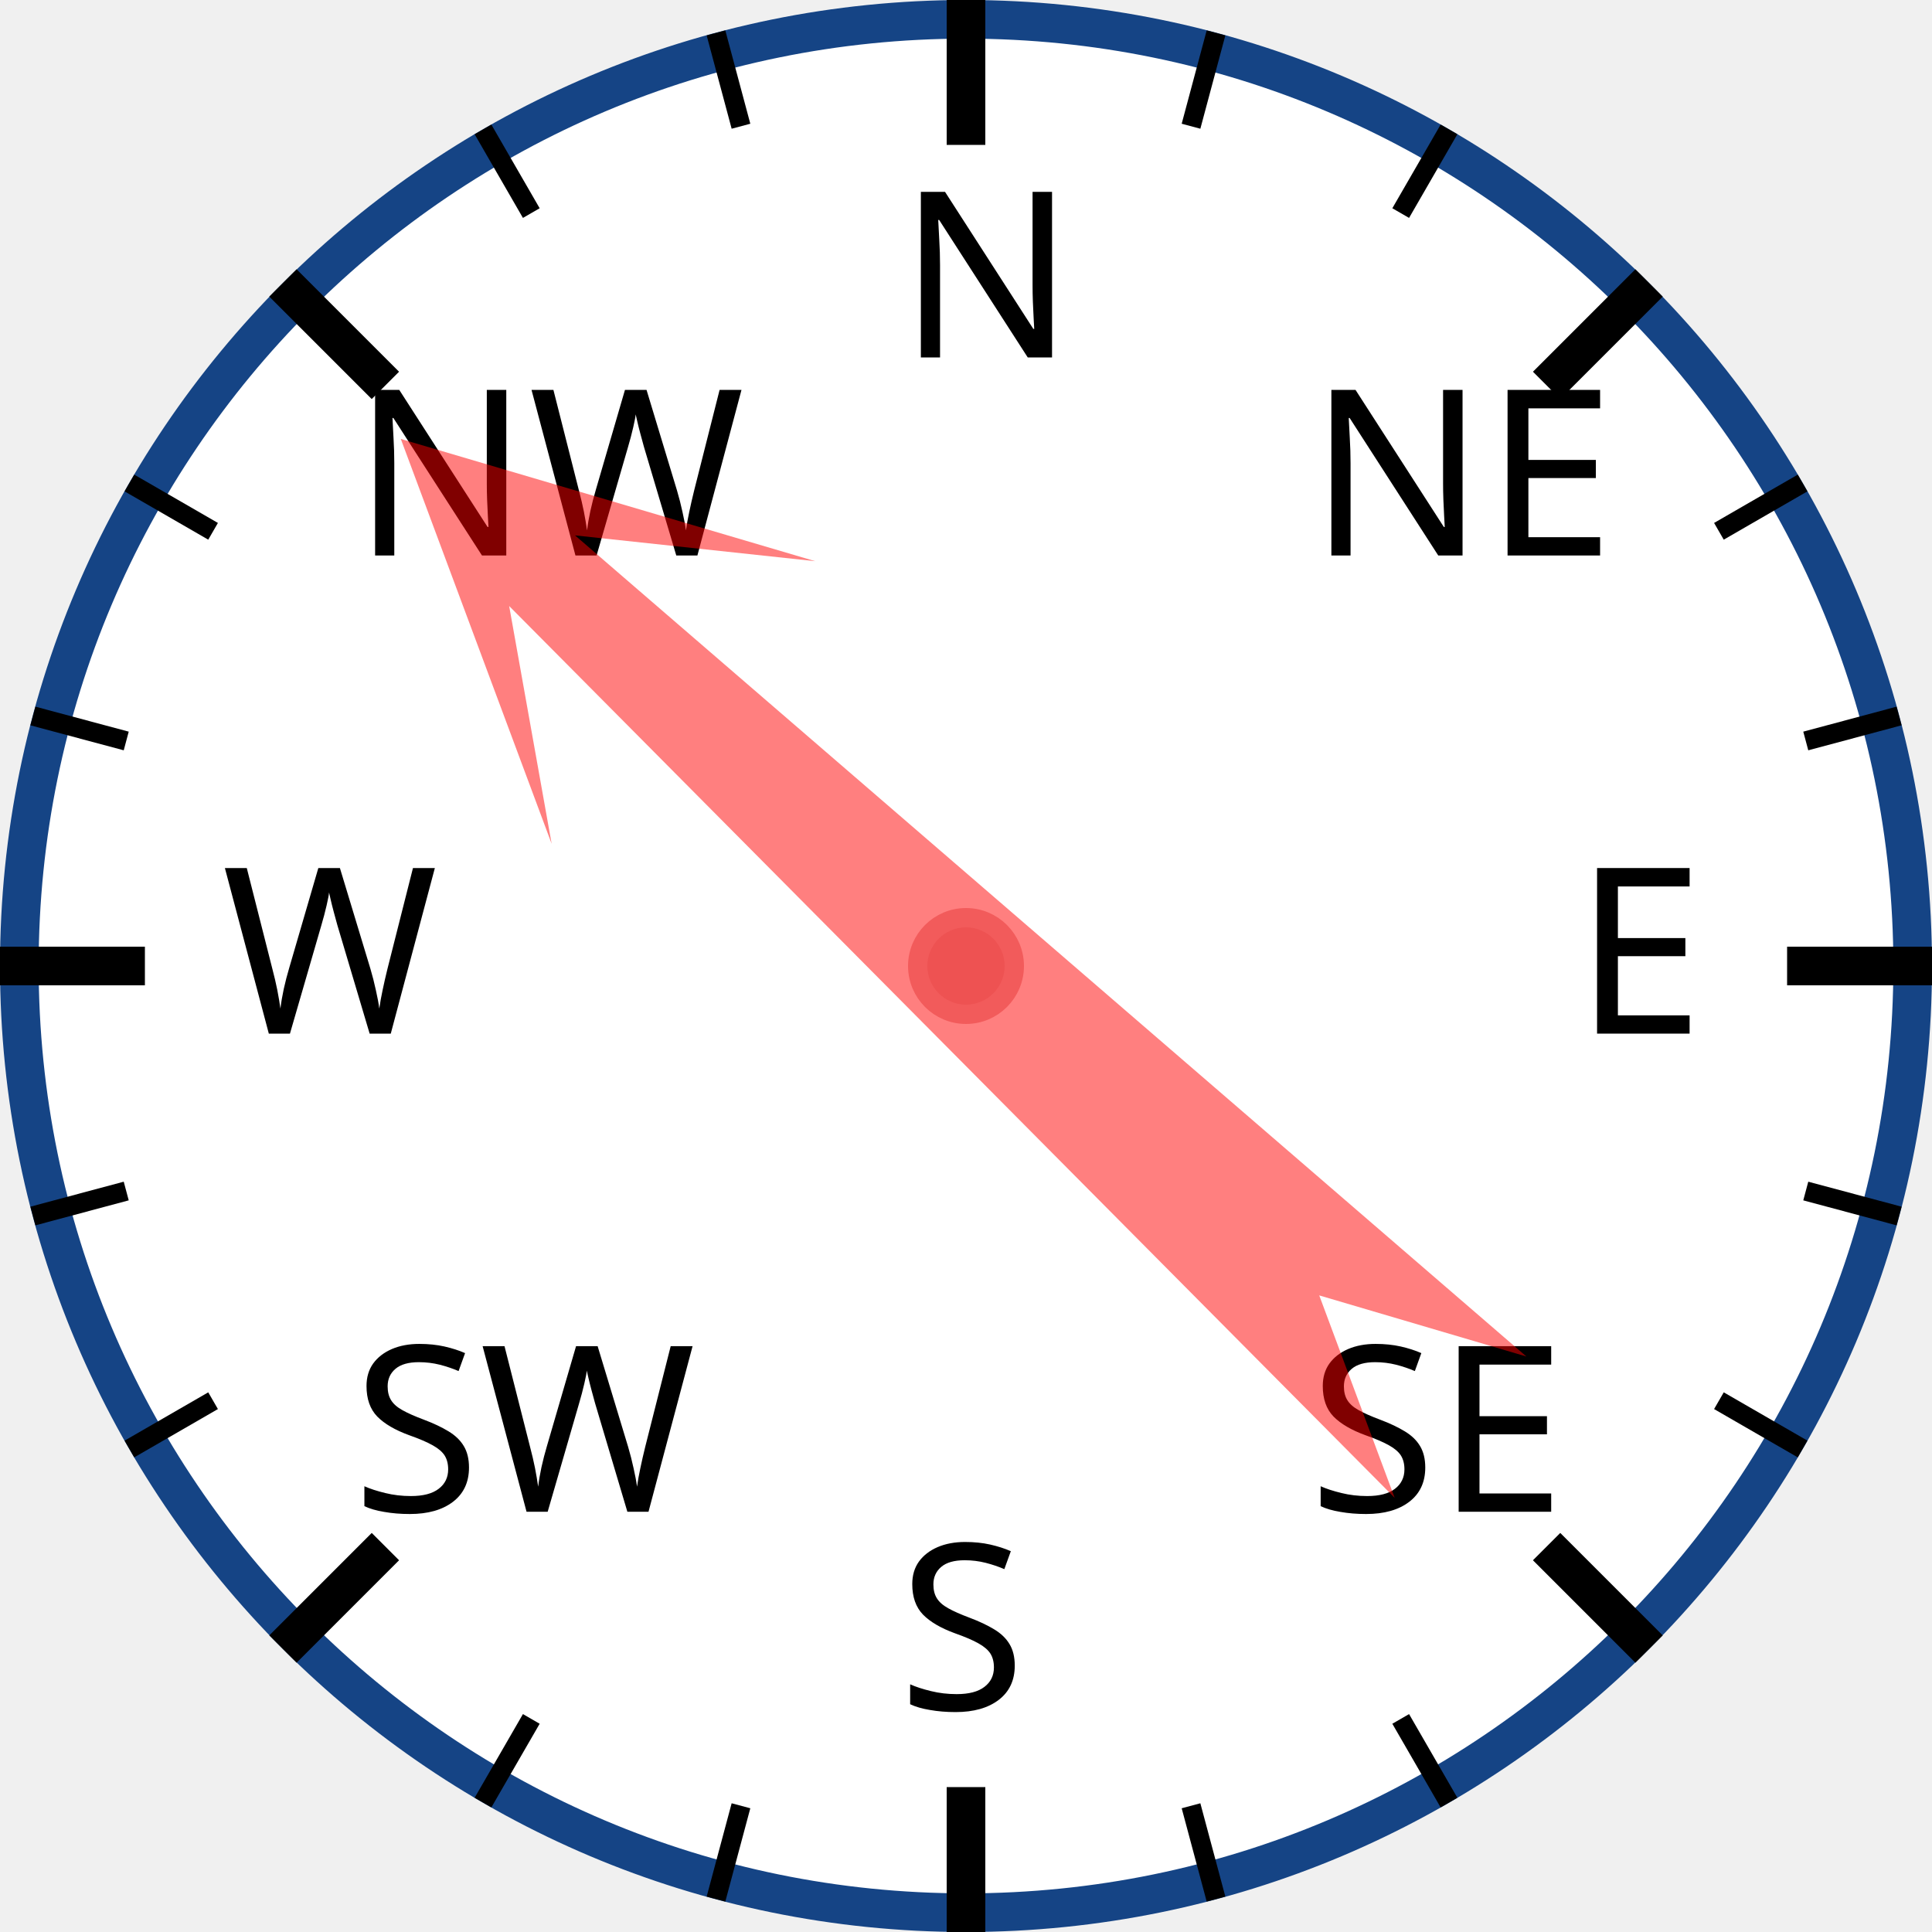
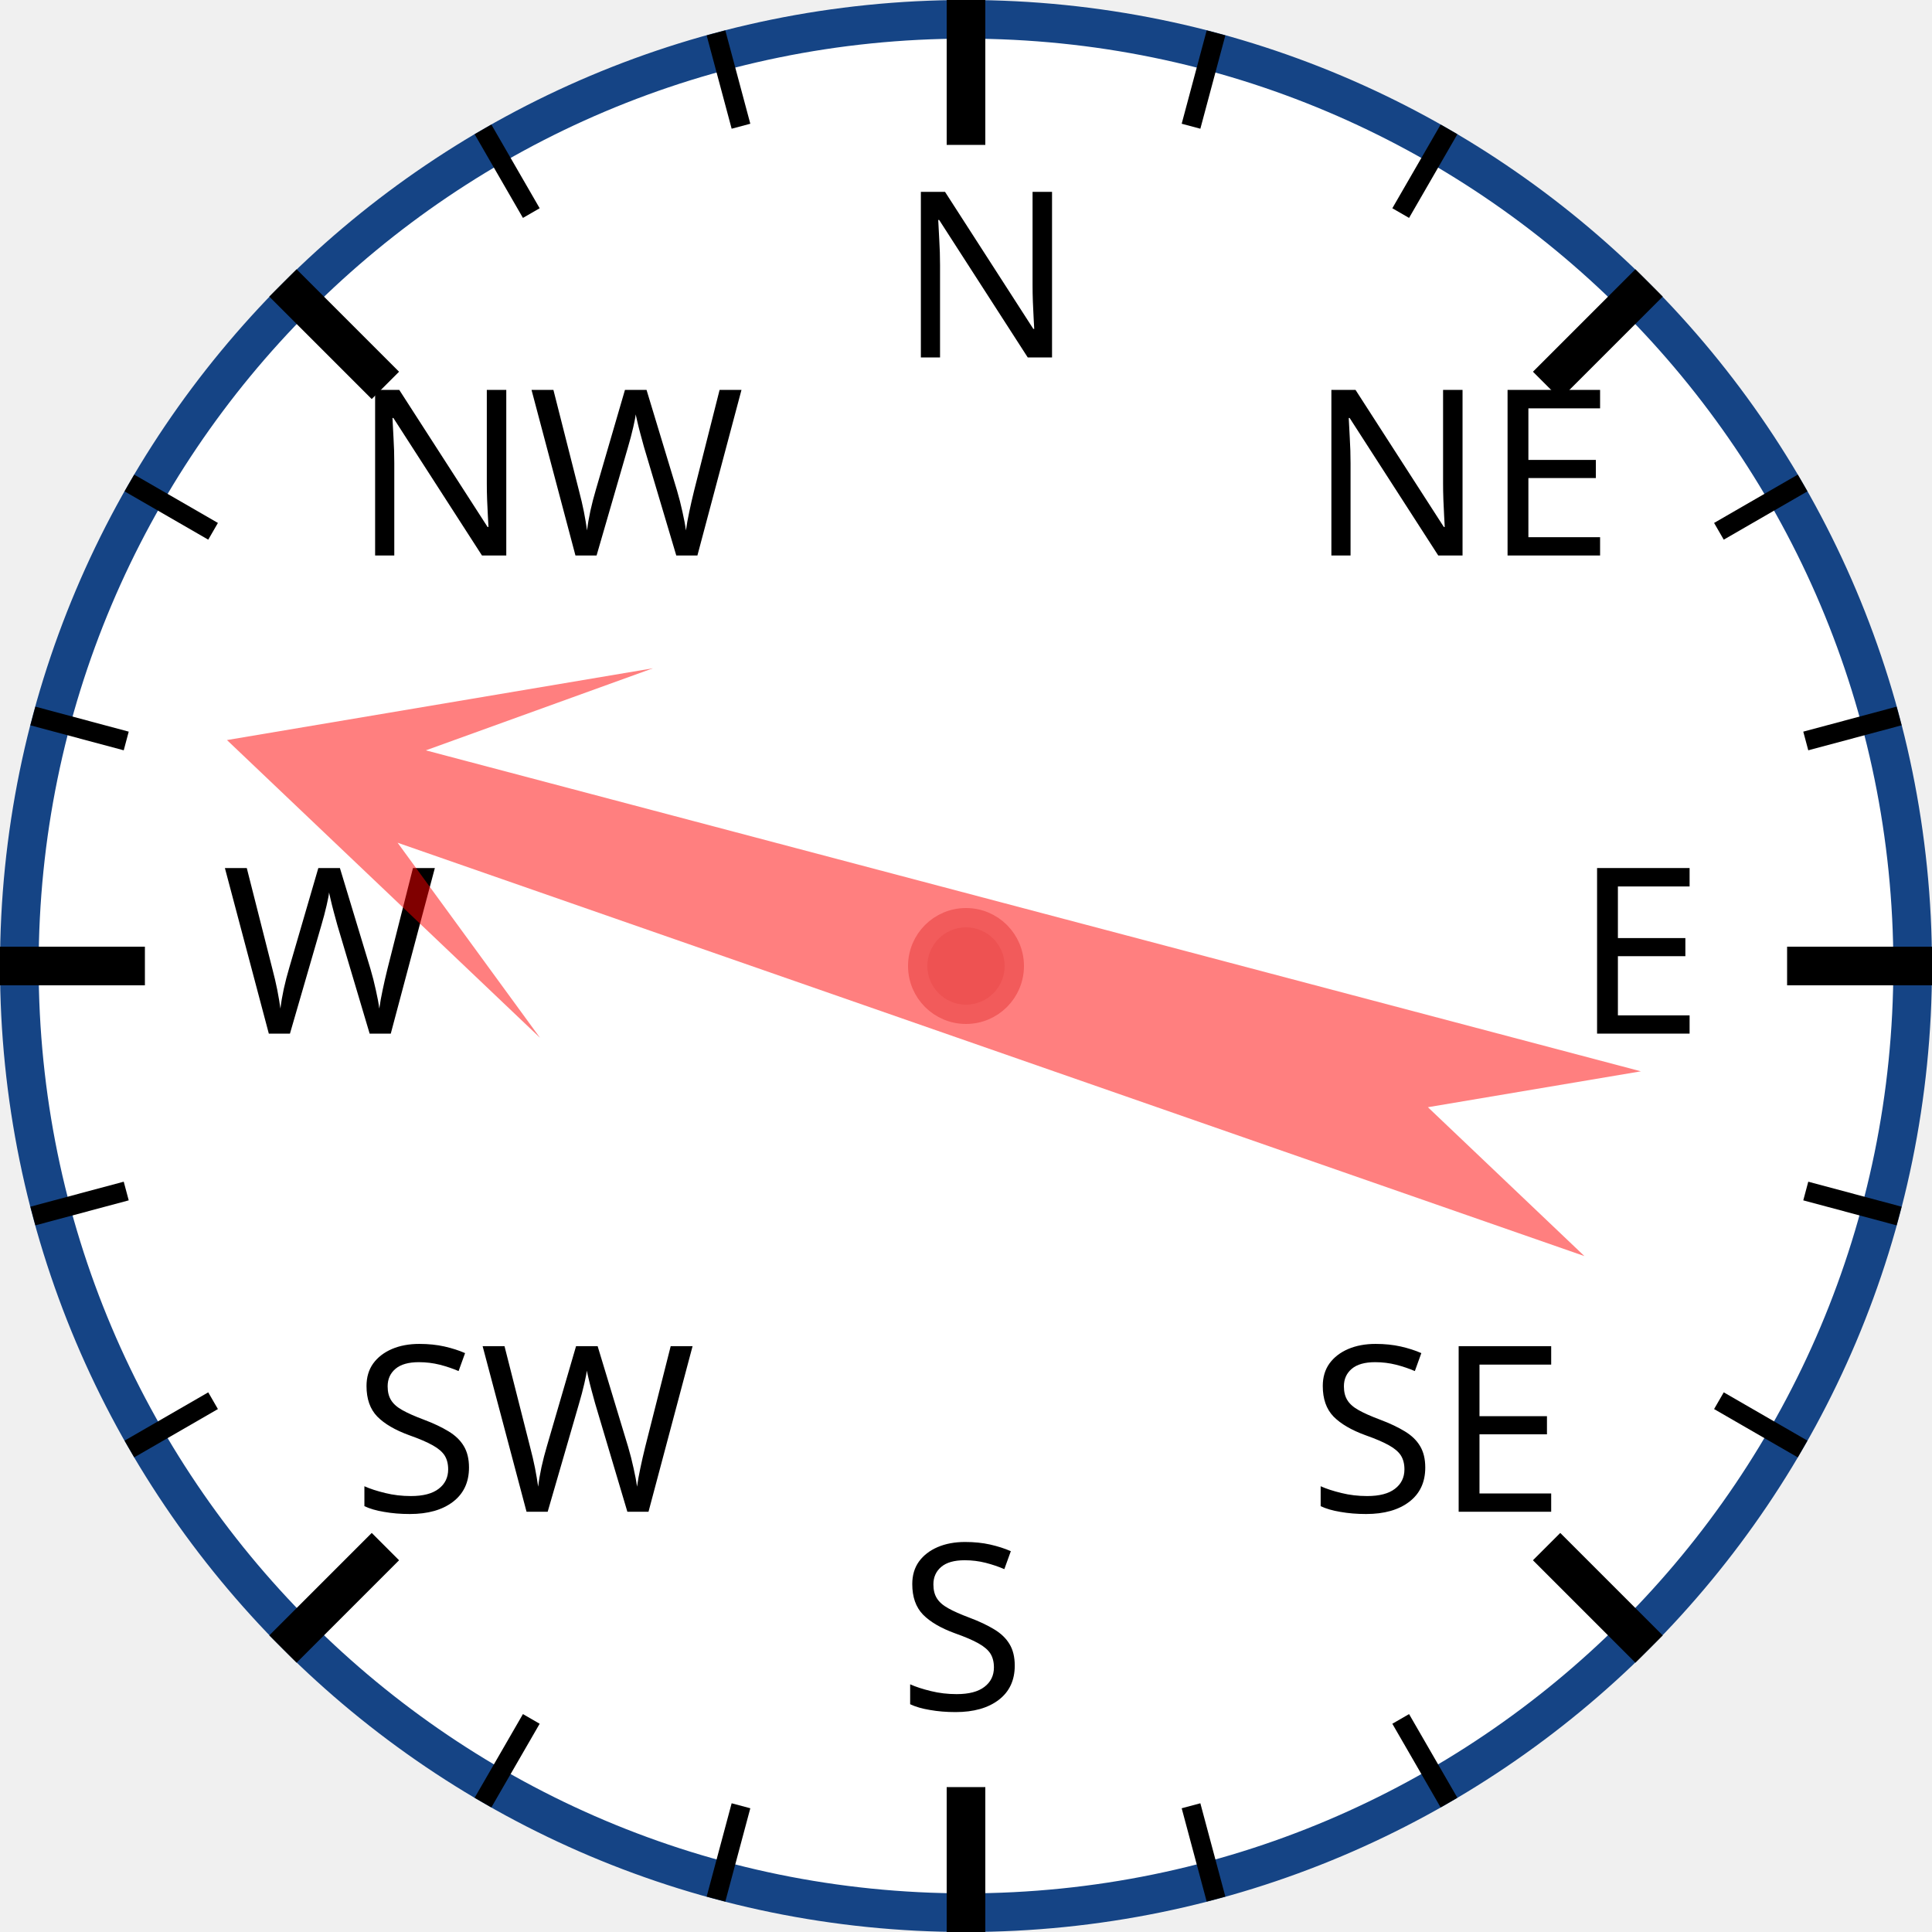
<svg xmlns="http://www.w3.org/2000/svg" width="120px" height="120px" viewBox="0 0 200 200">
  <circle cx="100" cy="100" r="98" style="fill: white; stroke: #154485; stroke-width: 4;" />
  <text x="93.0" y="37.0" style="font-family: sans-serif; font-size: 18pt;">N</text>
  <line x1="100.0" y1="0.0" x2="100.0" y2="15.0" style="stroke: black; stroke-width: 4;" />
  <line x1="74.118" y1="3.407" x2="76.706" y2="13.067" style="stroke: black; stroke-width: 2;" />
  <line x1="50" y1="13.397" x2="55" y2="22.058" style="stroke: black; stroke-width: 2;" />
  <text x="36.503" y="57.503" style="font-family: sans-serif; font-size: 18pt;">NW</text>
  <line x1="29.289" y1="29.289" x2="39.896" y2="39.896" style="stroke: black; stroke-width: 4;" />
  <line x1="13.397" y1="50" x2="22.058" y2="55" style="stroke: black; stroke-width: 2;" />
  <line x1="3.407" y1="74.118" x2="13.067" y2="76.706" style="stroke: black; stroke-width: 2;" />
  <text x="23.0" y="107.0" style="font-family: sans-serif; font-size: 18pt;">W</text>
  <line x1="0.0" y1="100.0" x2="15.0" y2="100.0" style="stroke: black; stroke-width: 4;" />
  <line x1="3.407" y1="125.882" x2="13.067" y2="123.294" style="stroke: black; stroke-width: 2;" />
  <line x1="13.397" y1="150" x2="22.058" y2="145" style="stroke: black; stroke-width: 2;" />
  <text x="36.503" y="156.497" style="font-family: sans-serif; font-size: 18pt;">SW</text>
  <line x1="29.289" y1="170.711" x2="39.896" y2="160.104" style="stroke: black; stroke-width: 4;" />
  <line x1="50" y1="186.603" x2="55" y2="177.942" style="stroke: black; stroke-width: 2;" />
  <line x1="74.118" y1="196.593" x2="76.706" y2="186.933" style="stroke: black; stroke-width: 2;" />
  <text x="93" y="177.0" style="font-family: sans-serif; font-size: 18pt;">S</text>
  <line x1="100" y1="200.0" x2="100" y2="185.0" style="stroke: black; stroke-width: 4;" />
  <line x1="125.882" y1="196.593" x2="123.294" y2="186.933" style="stroke: black; stroke-width: 2;" />
  <line x1="150.0" y1="186.603" x2="145.0" y2="177.942" style="stroke: black; stroke-width: 2;" />
  <text x="135.497" y="156.497" style="font-family: sans-serif; font-size: 18pt;">SE</text>
  <line x1="170.711" y1="170.711" x2="160.104" y2="160.104" style="stroke: black; stroke-width: 4;" />
  <line x1="186.603" y1="150" x2="177.942" y2="145" style="stroke: black; stroke-width: 2;" />
  <line x1="196.593" y1="125.882" x2="186.933" y2="123.294" style="stroke: black; stroke-width: 2;" />
  <text x="163.0" y="107" style="font-family: sans-serif; font-size: 18pt;">E</text>
  <line x1="200.0" y1="100" x2="185.0" y2="100" style="stroke: black; stroke-width: 4;" />
  <line x1="196.593" y1="74.118" x2="186.933" y2="76.706" style="stroke: black; stroke-width: 2;" />
  <line x1="186.603" y1="50" x2="177.942" y2="55" style="stroke: black; stroke-width: 2;" />
  <text x="135.497" y="57.503" style="font-family: sans-serif; font-size: 18pt;">NE</text>
  <line x1="170.711" y1="29.289" x2="160.104" y2="39.896" style="stroke: black; stroke-width: 4;" />
  <line x1="150" y1="13.397" x2="145" y2="22.058" style="stroke: black; stroke-width: 2;" />
  <line x1="125.882" y1="3.407" x2="123.294" y2="13.067" style="stroke: black; stroke-width: 2;" />
-   <polygon points="100 20 120 60 105 40 110 170 100 150 90 170 95 40 80 60" style="fill: red; fill-opacity: 0.5;" transform="rotate(313,100,100)" />
+   <polygon points="100 20 120 60 105 40 110 170 100 150 90 170 95 40 80 60" style="fill: red; fill-opacity: 0.5;" transform="rotate(287,100,100)" />
  <circle cx="100" cy="100" r="5" style="fill: #EE5252; stroke: #F25B5B; stroke-width: 2;" />
</svg>
